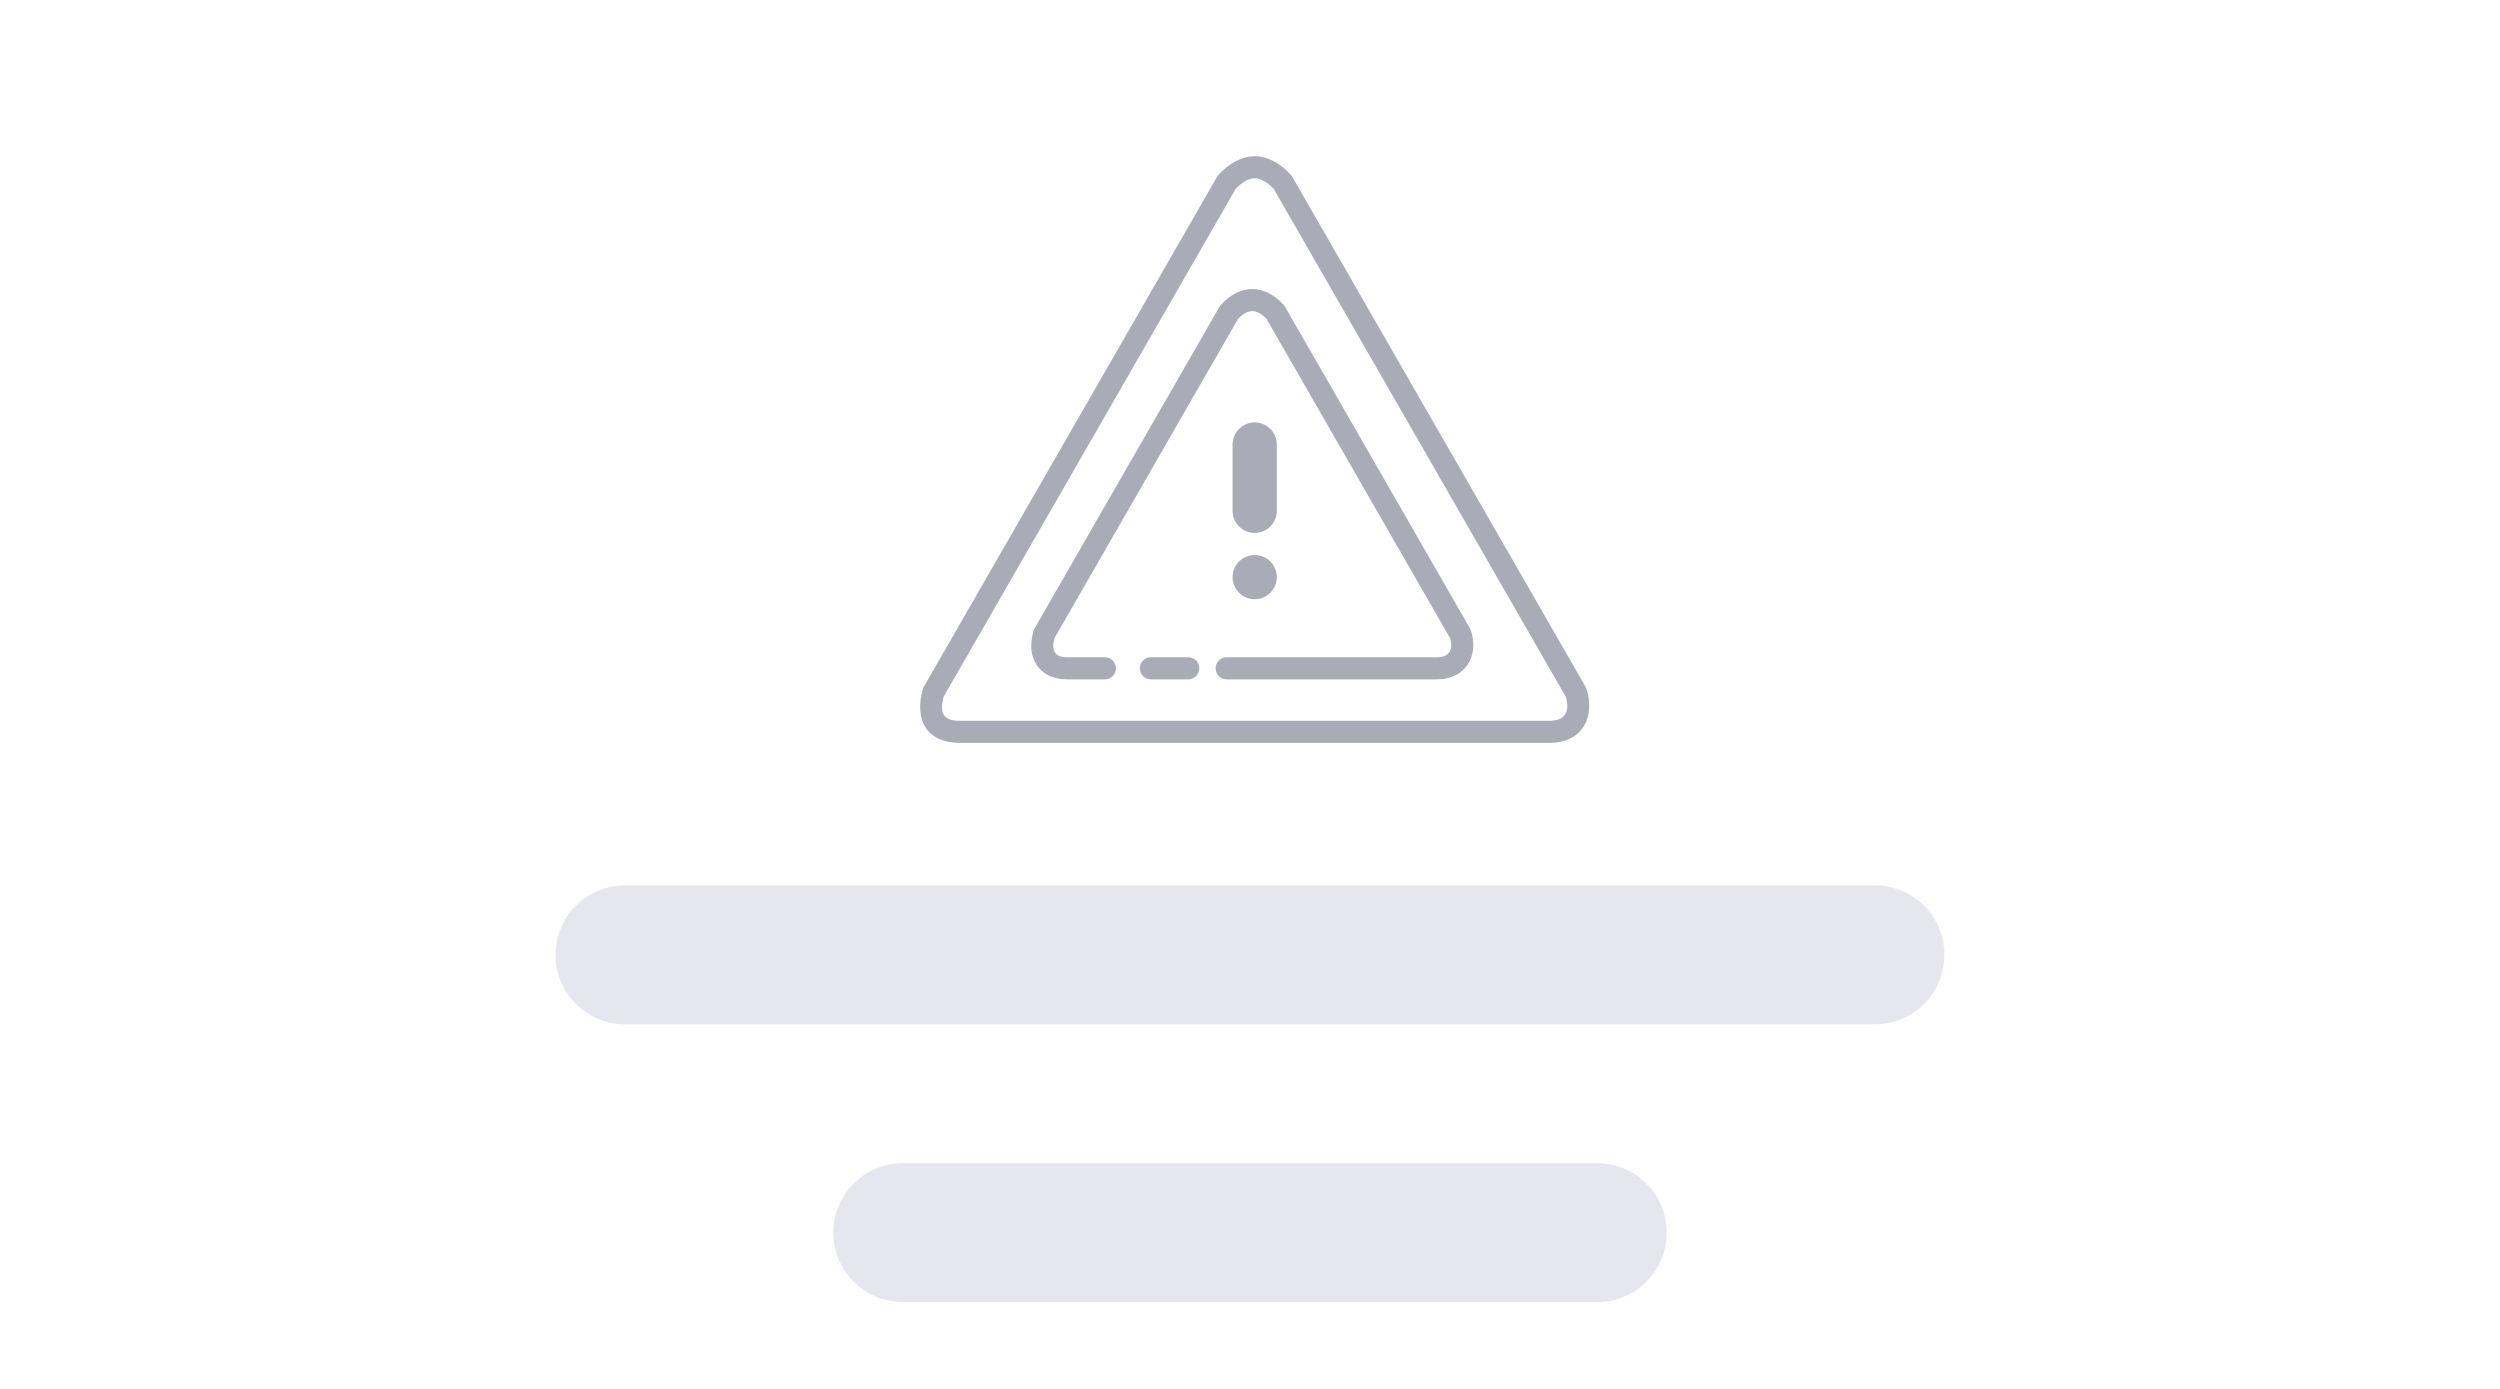
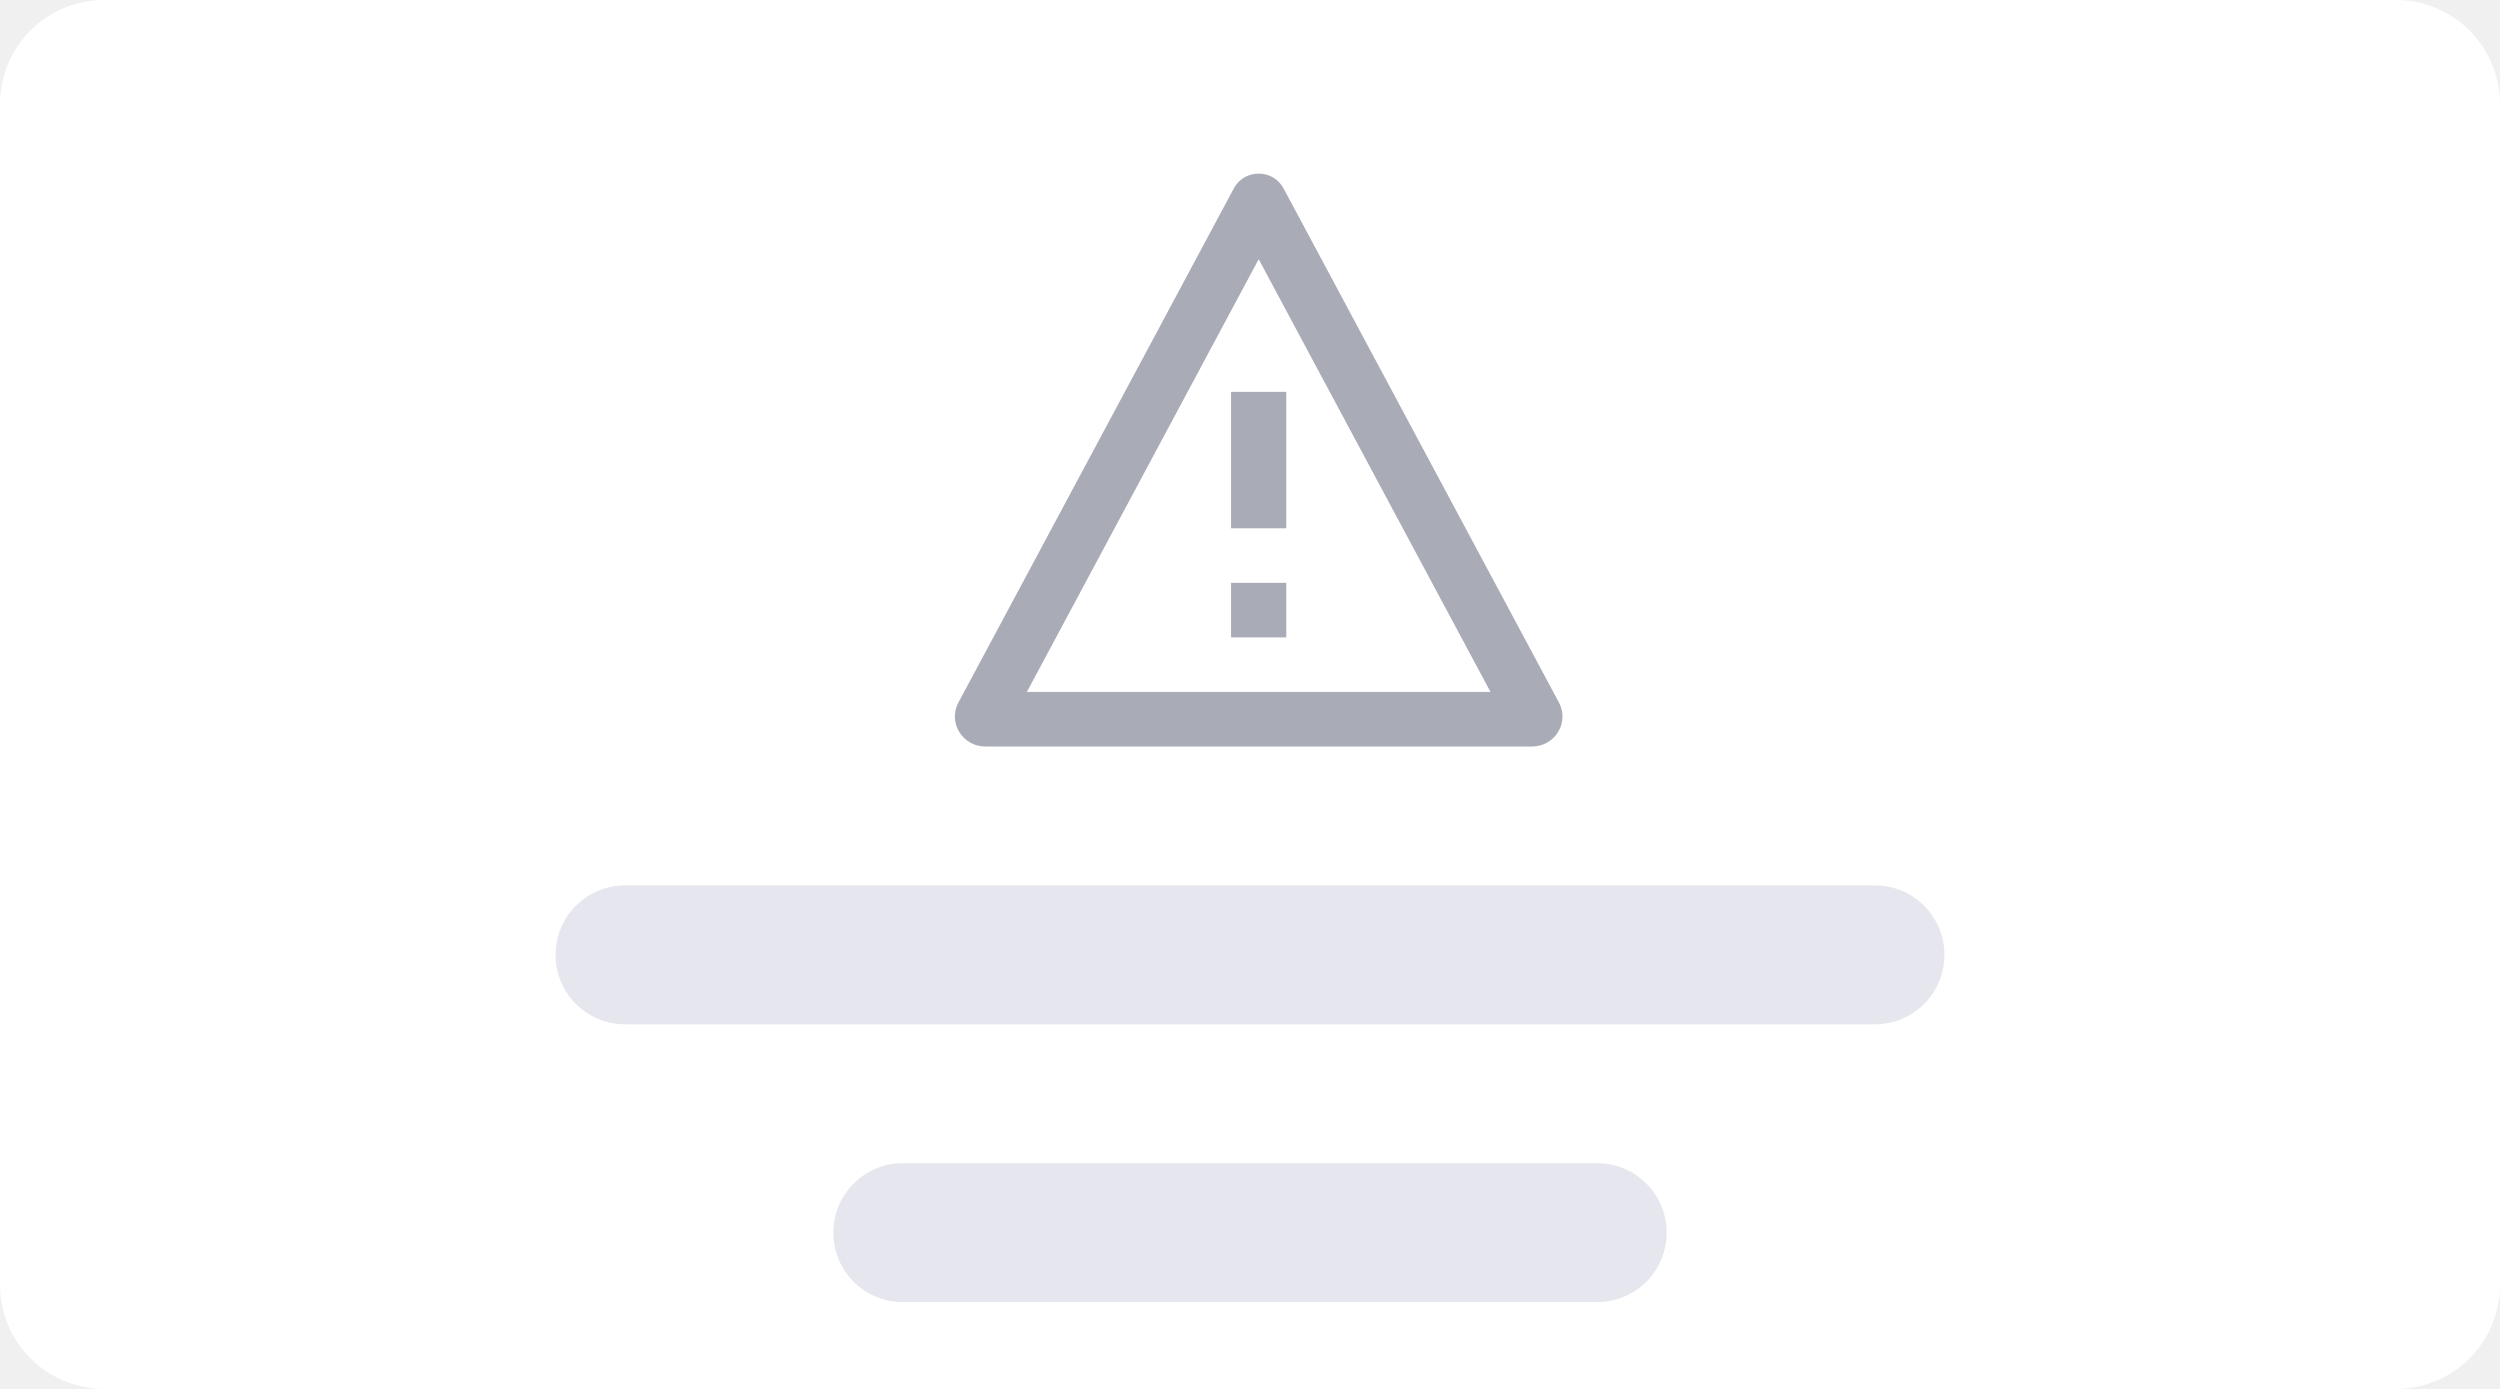
- <svg xmlns="http://www.w3.org/2000/svg" width="144" height="80" fill="none">
-   <path fill="#fff" d="M0 0h144v80H0z" />
-   <rect width="80" height="8" x="32" y="51" fill="#E0E1E9" fill-opacity=".8" rx="4" />
-   <rect width="48" height="8" x="48" y="67" fill="#E0E1E9" fill-opacity=".8" rx="4" />
-   <path fill="#A9ABB6" d="M63.641 37.858h-2.164c-.7 0-.944-.346-.74-1.099l10.577-18.396c.567-.587 1.068-.587 1.635 0L83.53 36.767c.2.672-.078 1.091-.745 1.091h-12.13a.637.637 0 1 0 0 1.274h12.13c1.602 0 2.427-1.333 1.936-2.822l-.052-.117-10.655-18.529-.083-.114c-1.106-1.2-2.495-1.2-3.6 0l-.084.114-10.654 18.529a.638.638 0 0 0-.059.136c-.467 1.577.324 2.803 1.942 2.803h2.164a.637.637 0 1 0 0-1.274Z" />
-   <path fill="#A9ABB6" d="M65.653 38.495c0 .352.285.637.636.637h2.153a.637.637 0 1 0 0-1.274H66.29a.637.637 0 0 0-.637.637ZM70.997 25.604a1.273 1.273 0 0 1 2.546 0v3.82a1.273 1.273 0 0 1-2.546 0v-3.82ZM72.27 34.516a1.273 1.273 0 1 0 0-2.546 1.273 1.273 0 0 0 0 2.546Z" />
-   <path fill="#A9ABB6" fill-rule="evenodd" d="M89.245 42.791c1.906 0 2.67-1.501 2.122-3.163l-16.975-29.52c-1.36-1.477-2.884-1.477-4.244 0l-16.975 29.52c-.547 1.85.216 3.163 2.122 3.163h33.95ZM73.363 10.873l16.83 29.268c.256.893-.078 1.377-.948 1.377h-33.95c-.926 0-1.209-.378-.94-1.392l16.822-29.253c.78-.8 1.405-.8 2.186 0Z" clip-rule="evenodd" />
+ <svg xmlns="http://www.w3.org/2000/svg" width="144" height="80" viewBox="0 0 144 80" fill="none">
+   <rect width="144" height="80" rx="6" fill="white" />
+   <rect x="32" y="51" width="80" height="8" rx="4" fill="#E0E1E9" fill-opacity="0.8" />
+   <rect x="48" y="67" width="48" height="8" rx="4" fill="#E0E1E9" fill-opacity="0.8" />
+   <path d="M70.909 30.429V22.571H74.091V30.429H70.909Z" fill="#A9ABB6" />
+   <path d="M70.909 36.714V33.571H74.091V36.714H70.909Z" fill="#A9ABB6" />
+   <path fill-rule="evenodd" clip-rule="evenodd" d="M73.93 10.848C73.324 9.717 71.676 9.717 71.07 10.848L55.205 40.465C54.588 41.617 55.438 43 56.763 43H88.237C89.562 43 90.412 41.617 89.795 40.465L73.93 10.848ZM59.148 39.855L72.5 14.93L85.852 39.855H59.148Z" fill="#A9ABB6" />
</svg>
